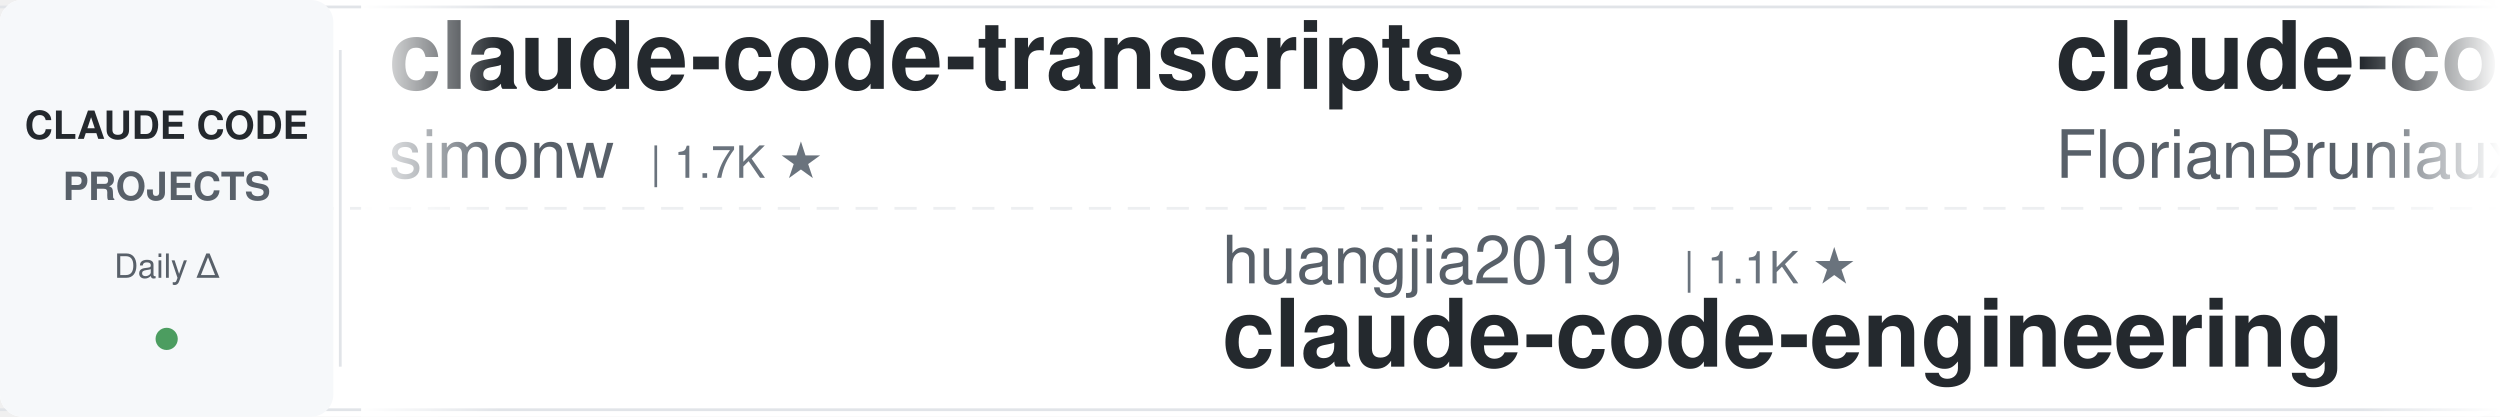
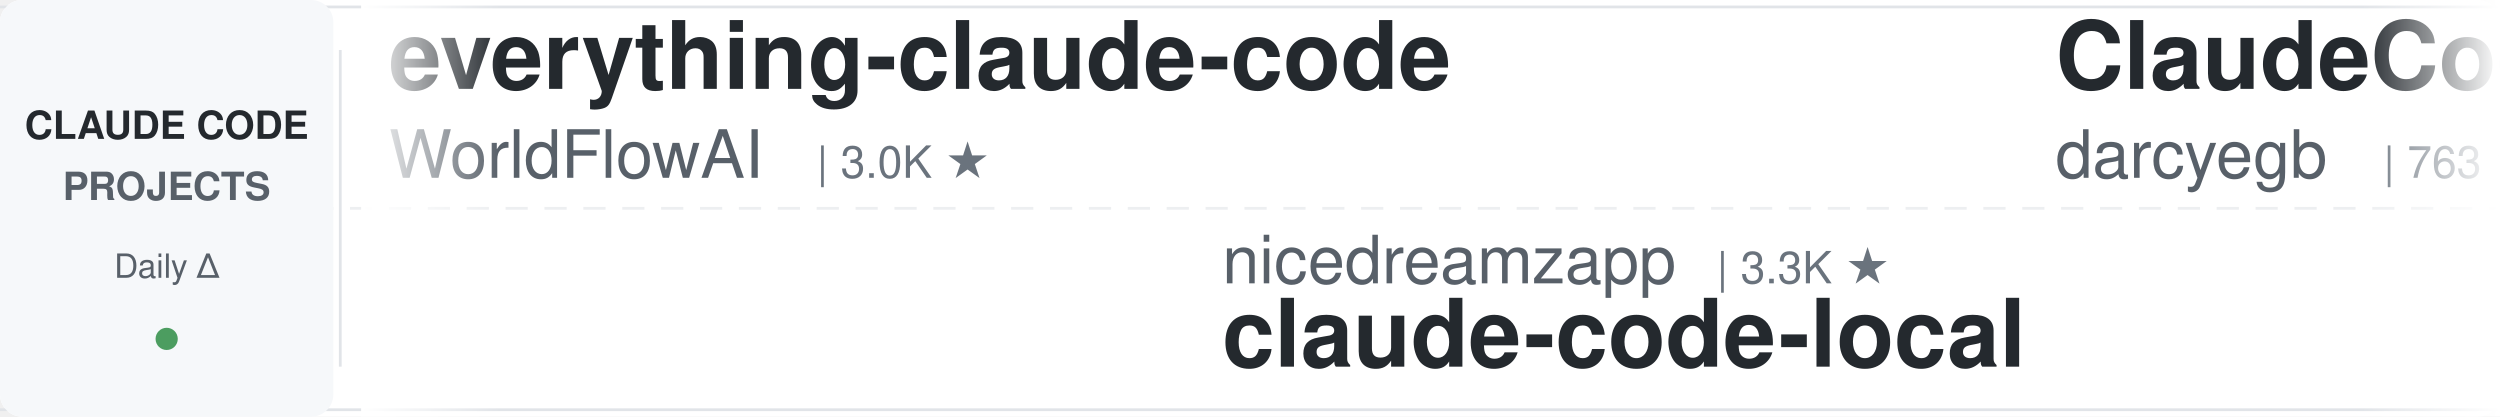
<svg xmlns="http://www.w3.org/2000/svg" width="900" height="150">
  <defs>
    <linearGradient id="leftFade" x1="0%" y1="0%" x2="100%" y2="0%">
      <stop offset="0%" style="stop-color:#ffffff;stop-opacity:1" />
      <stop offset="100%" style="stop-color:#ffffff;stop-opacity:0" />
    </linearGradient>
    <linearGradient id="rightFade" x1="0%" y1="0%" x2="100%" y2="0%">
      <stop offset="0%" style="stop-color:#ffffff;stop-opacity:0" />
      <stop offset="100%" style="stop-color:#ffffff;stop-opacity:1" />
    </linearGradient>
  </defs>
  <rect width="900" height="150" fill="#ffffff" rx="8" />
  <rect x="0" y="2" width="900" height="1" fill="#e1e4e8" />
  <rect x="0" y="147" width="900" height="1" fill="#e1e4e8" />
  <line x1="0" y1="75" x2="900" y2="75" stroke="#e1e4e8" stroke-width="1" stroke-dasharray="8 6" opacity="0.6" />
  <rect x="0" y="0" width="120" height="150" fill="#f6f8fa" rx="8" />
  <text x="60" y="50" font-family="-apple-system, BlinkMacSystemFont, 'Segoe UI', Helvetica, Arial, sans-serif" font-size="14" font-weight="600" fill="#24292e" text-anchor="middle">CLAUDE CODE</text>
  <text x="60" y="72" font-family="-apple-system, BlinkMacSystemFont, 'Segoe UI', Helvetica, Arial, sans-serif" font-size="14" font-weight="600" fill="#586069" text-anchor="middle">PROJECTS</text>
  <text x="60" y="100" font-family="-apple-system, BlinkMacSystemFont, 'Segoe UI', Helvetica, Arial, sans-serif" font-size="12" font-weight="500" fill="#586069" text-anchor="middle">Daily Δ</text>
  <circle cx="60" cy="122" r="4" fill="#22863a" opacity="0.8" />
  <rect x="122" y="18" width="1" height="114" fill="#e1e4e8" />
  <clipPath id="tickerClip">
    <rect x="130" y="0" width="770" height="150" />
  </clipPath>
  <g clip-path="url(#tickerClip)">
    <g id="tickerItems">
      <animateTransform attributeName="transform" attributeType="XML" type="translate" from="0 0" to="-3000 0" dur="54s" repeatCount="indefinite" />
      <g transform="translate(0, 0)">
-         <text x="140" y="32" font-family="-apple-system, BlinkMacSystemFont, 'Segoe UI', Helvetica, Arial, sans-serif" font-size="34" font-weight="600" fill="#24292e">claude-code-transcripts</text>
-         <text x="140" y="64" font-family="-apple-system, BlinkMacSystemFont, 'Segoe UI', Helvetica, Arial, sans-serif" font-size="24" font-weight="400" fill="#586069">simonw</text>
-         <text x="234" y="64" font-family="-apple-system, BlinkMacSystemFont, 'Segoe UI', Helvetica, Arial, sans-serif" font-size="16" font-weight="500" fill="#6a737d">| 1.7K ★</text>
+         <text x="140" y="32" font-family="-apple-system, BlinkMacSystemFont, 'Segoe UI', Helvetica, Arial, sans-serif" font-size="34" font-weight="600" fill="#24292e">everything-claude-code</text>
+         <text x="140" y="64" font-family="-apple-system, BlinkMacSystemFont, 'Segoe UI', Helvetica, Arial, sans-serif" font-size="24" font-weight="400" fill="#586069">WorldFlowAI</text>
+         <text x="294" y="64" font-family="-apple-system, BlinkMacSystemFont, 'Segoe UI', Helvetica, Arial, sans-serif" font-size="16" font-weight="500" fill="#6a737d">| 3.0K ★</text>
      </g>
      <g transform="translate(300, 0)">
-         <text x="140" y="102" font-family="-apple-system, BlinkMacSystemFont, 'Segoe UI', Helvetica, Arial, sans-serif" font-size="24" font-weight="400" fill="#586069">huangjia2019</text>
-         <text x="306" y="102" font-family="-apple-system, BlinkMacSystemFont, 'Segoe UI', Helvetica, Arial, sans-serif" font-size="16" font-weight="500" fill="#6a737d">| 1.1K ★</text>
-         <text x="140" y="132" font-family="-apple-system, BlinkMacSystemFont, 'Segoe UI', Helvetica, Arial, sans-serif" font-size="34" font-weight="600" fill="#24292e">claude-code-engineering</text>
+         <text x="140" y="102" font-family="-apple-system, BlinkMacSystemFont, 'Segoe UI', Helvetica, Arial, sans-serif" font-size="24" font-weight="400" fill="#586069">nicedreamzapp</text>
+         <text x="318" y="102" font-family="-apple-system, BlinkMacSystemFont, 'Segoe UI', Helvetica, Arial, sans-serif" font-size="16" font-weight="500" fill="#6a737d">| 3.3K ★</text>
+         <text x="140" y="132" font-family="-apple-system, BlinkMacSystemFont, 'Segoe UI', Helvetica, Arial, sans-serif" font-size="34" font-weight="600" fill="#24292e">claude-code-local</text>
      </g>
      <g transform="translate(600, 0)">
-         <text x="140" y="32" font-family="-apple-system, BlinkMacSystemFont, 'Segoe UI', Helvetica, Arial, sans-serif" font-size="34" font-weight="600" fill="#24292e">claude-code-ultimate-gui...</text>
-         <text x="140" y="64" font-family="-apple-system, BlinkMacSystemFont, 'Segoe UI', Helvetica, Arial, sans-serif" font-size="24" font-weight="400" fill="#586069">FlorianBruniaux</text>
-         <text x="342" y="64" font-family="-apple-system, BlinkMacSystemFont, 'Segoe UI', Helvetica, Arial, sans-serif" font-size="16" font-weight="500" fill="#6a737d">| 6.0K ★</text>
+         <text x="140" y="32" font-family="-apple-system, BlinkMacSystemFont, 'Segoe UI', Helvetica, Arial, sans-serif" font-size="34" font-weight="600" fill="#24292e">ClaudeCodeAgents</text>
+         <text x="140" y="64" font-family="-apple-system, BlinkMacSystemFont, 'Segoe UI', Helvetica, Arial, sans-serif" font-size="24" font-weight="400" fill="#586069">darcyegb</text>
+         <text x="258" y="64" font-family="-apple-system, BlinkMacSystemFont, 'Segoe UI', Helvetica, Arial, sans-serif" font-size="16" font-weight="500" fill="#6a737d">| 763 ★</text>
      </g>
      <g transform="translate(900, 0)">
-         <text x="140" y="102" font-family="-apple-system, BlinkMacSystemFont, 'Segoe UI', Helvetica, Arial, sans-serif" font-size="24" font-weight="400" fill="#586069">WorldFlowAI</text>
-         <text x="294" y="102" font-family="-apple-system, BlinkMacSystemFont, 'Segoe UI', Helvetica, Arial, sans-serif" font-size="16" font-weight="500" fill="#6a737d">| 3.0K ★</text>
-         <text x="140" y="132" font-family="-apple-system, BlinkMacSystemFont, 'Segoe UI', Helvetica, Arial, sans-serif" font-size="34" font-weight="600" fill="#24292e">everything-claude-code</text>
+         <text x="140" y="102" font-family="-apple-system, BlinkMacSystemFont, 'Segoe UI', Helvetica, Arial, sans-serif" font-size="24" font-weight="400" fill="#586069">rohitg00</text>
+         <text x="258" y="102" font-family="-apple-system, BlinkMacSystemFont, 'Segoe UI', Helvetica, Arial, sans-serif" font-size="16" font-weight="500" fill="#6a737d">| 2.6K ★</text>
+         <text x="140" y="132" font-family="-apple-system, BlinkMacSystemFont, 'Segoe UI', Helvetica, Arial, sans-serif" font-size="34" font-weight="600" fill="#24292e">awesome-claude-code-tool...</text>
      </g>
      <g transform="translate(1200, 0)">
-         <text x="140" y="32" font-family="-apple-system, BlinkMacSystemFont, 'Segoe UI', Helvetica, Arial, sans-serif" font-size="34" font-weight="600" fill="#24292e">claude-code-base-action</text>
-         <text x="140" y="64" font-family="-apple-system, BlinkMacSystemFont, 'Segoe UI', Helvetica, Arial, sans-serif" font-size="24" font-weight="400" fill="#586069">anthropics</text>
-         <text x="282" y="64" font-family="-apple-system, BlinkMacSystemFont, 'Segoe UI', Helvetica, Arial, sans-serif" font-size="16" font-weight="500" fill="#6a737d">| 984 ★</text>
+         <text x="140" y="32" font-family="-apple-system, BlinkMacSystemFont, 'Segoe UI', Helvetica, Arial, sans-serif" font-size="34" font-weight="600" fill="#24292e">claude-code-proxy</text>
+         <text x="140" y="64" font-family="-apple-system, BlinkMacSystemFont, 'Segoe UI', Helvetica, Arial, sans-serif" font-size="24" font-weight="400" fill="#586069">1rgs</text>
+         <text x="210" y="64" font-family="-apple-system, BlinkMacSystemFont, 'Segoe UI', Helvetica, Arial, sans-serif" font-size="16" font-weight="500" fill="#6a737d">| 3.7K ★</text>
      </g>
      <g transform="translate(1500, 0)">
-         <text x="140" y="102" font-family="-apple-system, BlinkMacSystemFont, 'Segoe UI', Helvetica, Arial, sans-serif" font-size="24" font-weight="400" fill="#586069">ykdojo</text>
-         <text x="234" y="102" font-family="-apple-system, BlinkMacSystemFont, 'Segoe UI', Helvetica, Arial, sans-serif" font-size="16" font-weight="500" fill="#6a737d">| 10.1K ★</text>
-         <text x="140" y="132" font-family="-apple-system, BlinkMacSystemFont, 'Segoe UI', Helvetica, Arial, sans-serif" font-size="34" font-weight="600" fill="#24292e">claude-code-tips</text>
+         <text x="140" y="102" font-family="-apple-system, BlinkMacSystemFont, 'Segoe UI', Helvetica, Arial, sans-serif" font-size="24" font-weight="400" fill="#586069">Piebald-AI</text>
+         <text x="282" y="102" font-family="-apple-system, BlinkMacSystemFont, 'Segoe UI', Helvetica, Arial, sans-serif" font-size="16" font-weight="500" fill="#6a737d">| 12.7K ★</text>
+         <text x="140" y="132" font-family="-apple-system, BlinkMacSystemFont, 'Segoe UI', Helvetica, Arial, sans-serif" font-size="34" font-weight="600" fill="#24292e">claude-code-system-promp...</text>
      </g>
      <g transform="translate(1800, 0)">
-         <text x="140" y="32" font-family="-apple-system, BlinkMacSystemFont, 'Segoe UI', Helvetica, Arial, sans-serif" font-size="34" font-weight="600" fill="#24292e">Claude-Code-Usage-Monito...</text>
-         <text x="140" y="64" font-family="-apple-system, BlinkMacSystemFont, 'Segoe UI', Helvetica, Arial, sans-serif" font-size="24" font-weight="400" fill="#586069">Maciek-roboblog</text>
-         <text x="342" y="64" font-family="-apple-system, BlinkMacSystemFont, 'Segoe UI', Helvetica, Arial, sans-serif" font-size="16" font-weight="500" fill="#6a737d">| 8.7K ★</text>
+         <text x="140" y="32" font-family="-apple-system, BlinkMacSystemFont, 'Segoe UI', Helvetica, Arial, sans-serif" font-size="34" font-weight="600" fill="#24292e">awesome-claude-code-plug...</text>
+         <text x="140" y="64" font-family="-apple-system, BlinkMacSystemFont, 'Segoe UI', Helvetica, Arial, sans-serif" font-size="24" font-weight="400" fill="#586069">ccplugins</text>
+         <text x="270" y="64" font-family="-apple-system, BlinkMacSystemFont, 'Segoe UI', Helvetica, Arial, sans-serif" font-size="16" font-weight="500" fill="#6a737d">| 939 ★</text>
      </g>
      <g transform="translate(2100, 0)">
-         <text x="140" y="102" font-family="-apple-system, BlinkMacSystemFont, 'Segoe UI', Helvetica, Arial, sans-serif" font-size="24" font-weight="400" fill="#586069">kodu-ai</text>
-         <text x="246" y="102" font-family="-apple-system, BlinkMacSystemFont, 'Segoe UI', Helvetica, Arial, sans-serif" font-size="16" font-weight="500" fill="#6a737d">| 5.2K ★</text>
-         <text x="140" y="132" font-family="-apple-system, BlinkMacSystemFont, 'Segoe UI', Helvetica, Arial, sans-serif" font-size="34" font-weight="600" fill="#24292e">claude-coder</text>
+         <text x="140" y="102" font-family="-apple-system, BlinkMacSystemFont, 'Segoe UI', Helvetica, Arial, sans-serif" font-size="24" font-weight="400" fill="#586069">VoltAgent</text>
+         <text x="270" y="102" font-family="-apple-system, BlinkMacSystemFont, 'Segoe UI', Helvetica, Arial, sans-serif" font-size="16" font-weight="500" fill="#6a737d">| 25.1K ★</text>
+         <text x="140" y="132" font-family="-apple-system, BlinkMacSystemFont, 'Segoe UI', Helvetica, Arial, sans-serif" font-size="34" font-weight="600" fill="#24292e">awesome-claude-code-suba...</text>
      </g>
      <g transform="translate(2400, 0)">
-         <text x="140" y="32" font-family="-apple-system, BlinkMacSystemFont, 'Segoe UI', Helvetica, Arial, sans-serif" font-size="34" font-weight="600" fill="#24292e">pi-vs-claude-code</text>
-         <text x="140" y="64" font-family="-apple-system, BlinkMacSystemFont, 'Segoe UI', Helvetica, Arial, sans-serif" font-size="24" font-weight="400" fill="#586069">disler</text>
-         <text x="234" y="64" font-family="-apple-system, BlinkMacSystemFont, 'Segoe UI', Helvetica, Arial, sans-serif" font-size="16" font-weight="500" fill="#6a737d">| 1.7K ★</text>
+         <text x="140" y="32" font-family="-apple-system, BlinkMacSystemFont, 'Segoe UI', Helvetica, Arial, sans-serif" font-size="34" font-weight="600" fill="#24292e">claude-code-tips</text>
+         <text x="140" y="64" font-family="-apple-system, BlinkMacSystemFont, 'Segoe UI', Helvetica, Arial, sans-serif" font-size="24" font-weight="400" fill="#586069">ykdojo</text>
+         <text x="234" y="64" font-family="-apple-system, BlinkMacSystemFont, 'Segoe UI', Helvetica, Arial, sans-serif" font-size="16" font-weight="500" fill="#6a737d">| 10.1K ★</text>
      </g>
      <g transform="translate(2700, 0)">
-         <text x="140" y="102" font-family="-apple-system, BlinkMacSystemFont, 'Segoe UI', Helvetica, Arial, sans-serif" font-size="24" font-weight="400" fill="#586069">ponponon</text>
-         <text x="258" y="102" font-family="-apple-system, BlinkMacSystemFont, 'Segoe UI', Helvetica, Arial, sans-serif" font-size="16" font-weight="500" fill="#6a737d">| 2.3K ★</text>
-         <text x="140" y="132" font-family="-apple-system, BlinkMacSystemFont, 'Segoe UI', Helvetica, Arial, sans-serif" font-size="34" font-weight="600" fill="#24292e">claude_code_src</text>
+         <text x="140" y="102" font-family="-apple-system, BlinkMacSystemFont, 'Segoe UI', Helvetica, Arial, sans-serif" font-size="24" font-weight="400" fill="#586069">frankbria</text>
+         <text x="270" y="102" font-family="-apple-system, BlinkMacSystemFont, 'Segoe UI', Helvetica, Arial, sans-serif" font-size="16" font-weight="500" fill="#6a737d">| 9.6K ★</text>
+         <text x="140" y="132" font-family="-apple-system, BlinkMacSystemFont, 'Segoe UI', Helvetica, Arial, sans-serif" font-size="34" font-weight="600" fill="#24292e">ralph-claude-code</text>
      </g>
      <g transform="translate(3000, 0)">
-         <text x="140" y="32" font-family="-apple-system, BlinkMacSystemFont, 'Segoe UI', Helvetica, Arial, sans-serif" font-size="34" font-weight="600" fill="#24292e">claude-code-transcripts</text>
-         <text x="140" y="64" font-family="-apple-system, BlinkMacSystemFont, 'Segoe UI', Helvetica, Arial, sans-serif" font-size="24" font-weight="400" fill="#586069">simonw</text>
-         <text x="234" y="64" font-family="-apple-system, BlinkMacSystemFont, 'Segoe UI', Helvetica, Arial, sans-serif" font-size="16" font-weight="500" fill="#6a737d">| 1.7K ★</text>
+         <text x="140" y="32" font-family="-apple-system, BlinkMacSystemFont, 'Segoe UI', Helvetica, Arial, sans-serif" font-size="34" font-weight="600" fill="#24292e">everything-claude-code</text>
+         <text x="140" y="64" font-family="-apple-system, BlinkMacSystemFont, 'Segoe UI', Helvetica, Arial, sans-serif" font-size="24" font-weight="400" fill="#586069">WorldFlowAI</text>
+         <text x="294" y="64" font-family="-apple-system, BlinkMacSystemFont, 'Segoe UI', Helvetica, Arial, sans-serif" font-size="16" font-weight="500" fill="#6a737d">| 3.0K ★</text>
      </g>
      <g transform="translate(3300, 0)">
-         <text x="140" y="102" font-family="-apple-system, BlinkMacSystemFont, 'Segoe UI', Helvetica, Arial, sans-serif" font-size="24" font-weight="400" fill="#586069">huangjia2019</text>
-         <text x="306" y="102" font-family="-apple-system, BlinkMacSystemFont, 'Segoe UI', Helvetica, Arial, sans-serif" font-size="16" font-weight="500" fill="#6a737d">| 1.1K ★</text>
-         <text x="140" y="132" font-family="-apple-system, BlinkMacSystemFont, 'Segoe UI', Helvetica, Arial, sans-serif" font-size="34" font-weight="600" fill="#24292e">claude-code-engineering</text>
+         <text x="140" y="102" font-family="-apple-system, BlinkMacSystemFont, 'Segoe UI', Helvetica, Arial, sans-serif" font-size="24" font-weight="400" fill="#586069">nicedreamzapp</text>
+         <text x="318" y="102" font-family="-apple-system, BlinkMacSystemFont, 'Segoe UI', Helvetica, Arial, sans-serif" font-size="16" font-weight="500" fill="#6a737d">| 3.3K ★</text>
+         <text x="140" y="132" font-family="-apple-system, BlinkMacSystemFont, 'Segoe UI', Helvetica, Arial, sans-serif" font-size="34" font-weight="600" fill="#24292e">claude-code-local</text>
      </g>
      <g transform="translate(3600, 0)">
-         <text x="140" y="32" font-family="-apple-system, BlinkMacSystemFont, 'Segoe UI', Helvetica, Arial, sans-serif" font-size="34" font-weight="600" fill="#24292e">claude-code-ultimate-gui...</text>
-         <text x="140" y="64" font-family="-apple-system, BlinkMacSystemFont, 'Segoe UI', Helvetica, Arial, sans-serif" font-size="24" font-weight="400" fill="#586069">FlorianBruniaux</text>
-         <text x="342" y="64" font-family="-apple-system, BlinkMacSystemFont, 'Segoe UI', Helvetica, Arial, sans-serif" font-size="16" font-weight="500" fill="#6a737d">| 6.0K ★</text>
+         <text x="140" y="32" font-family="-apple-system, BlinkMacSystemFont, 'Segoe UI', Helvetica, Arial, sans-serif" font-size="34" font-weight="600" fill="#24292e">ClaudeCodeAgents</text>
+         <text x="140" y="64" font-family="-apple-system, BlinkMacSystemFont, 'Segoe UI', Helvetica, Arial, sans-serif" font-size="24" font-weight="400" fill="#586069">darcyegb</text>
+         <text x="258" y="64" font-family="-apple-system, BlinkMacSystemFont, 'Segoe UI', Helvetica, Arial, sans-serif" font-size="16" font-weight="500" fill="#6a737d">| 763 ★</text>
      </g>
      <g transform="translate(3900, 0)">
-         <text x="140" y="102" font-family="-apple-system, BlinkMacSystemFont, 'Segoe UI', Helvetica, Arial, sans-serif" font-size="24" font-weight="400" fill="#586069">WorldFlowAI</text>
-         <text x="294" y="102" font-family="-apple-system, BlinkMacSystemFont, 'Segoe UI', Helvetica, Arial, sans-serif" font-size="16" font-weight="500" fill="#6a737d">| 3.0K ★</text>
-         <text x="140" y="132" font-family="-apple-system, BlinkMacSystemFont, 'Segoe UI', Helvetica, Arial, sans-serif" font-size="34" font-weight="600" fill="#24292e">everything-claude-code</text>
+         <text x="140" y="102" font-family="-apple-system, BlinkMacSystemFont, 'Segoe UI', Helvetica, Arial, sans-serif" font-size="24" font-weight="400" fill="#586069">rohitg00</text>
+         <text x="258" y="102" font-family="-apple-system, BlinkMacSystemFont, 'Segoe UI', Helvetica, Arial, sans-serif" font-size="16" font-weight="500" fill="#6a737d">| 2.6K ★</text>
+         <text x="140" y="132" font-family="-apple-system, BlinkMacSystemFont, 'Segoe UI', Helvetica, Arial, sans-serif" font-size="34" font-weight="600" fill="#24292e">awesome-claude-code-tool...</text>
      </g>
    </g>
  </g>
  <rect x="130" y="0" width="50" height="150" fill="url(#leftFade)" />
  <rect x="850" y="0" width="50" height="150" fill="url(#rightFade)" />
</svg>
